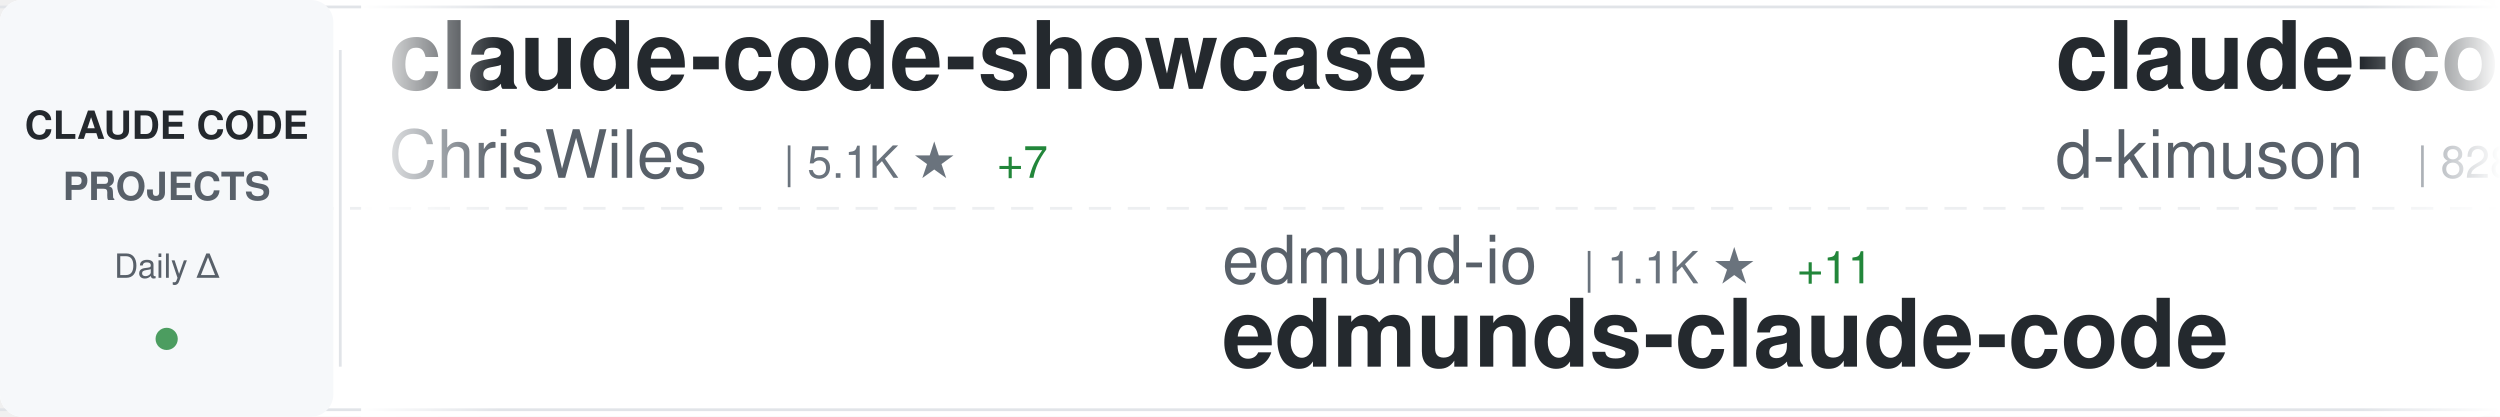
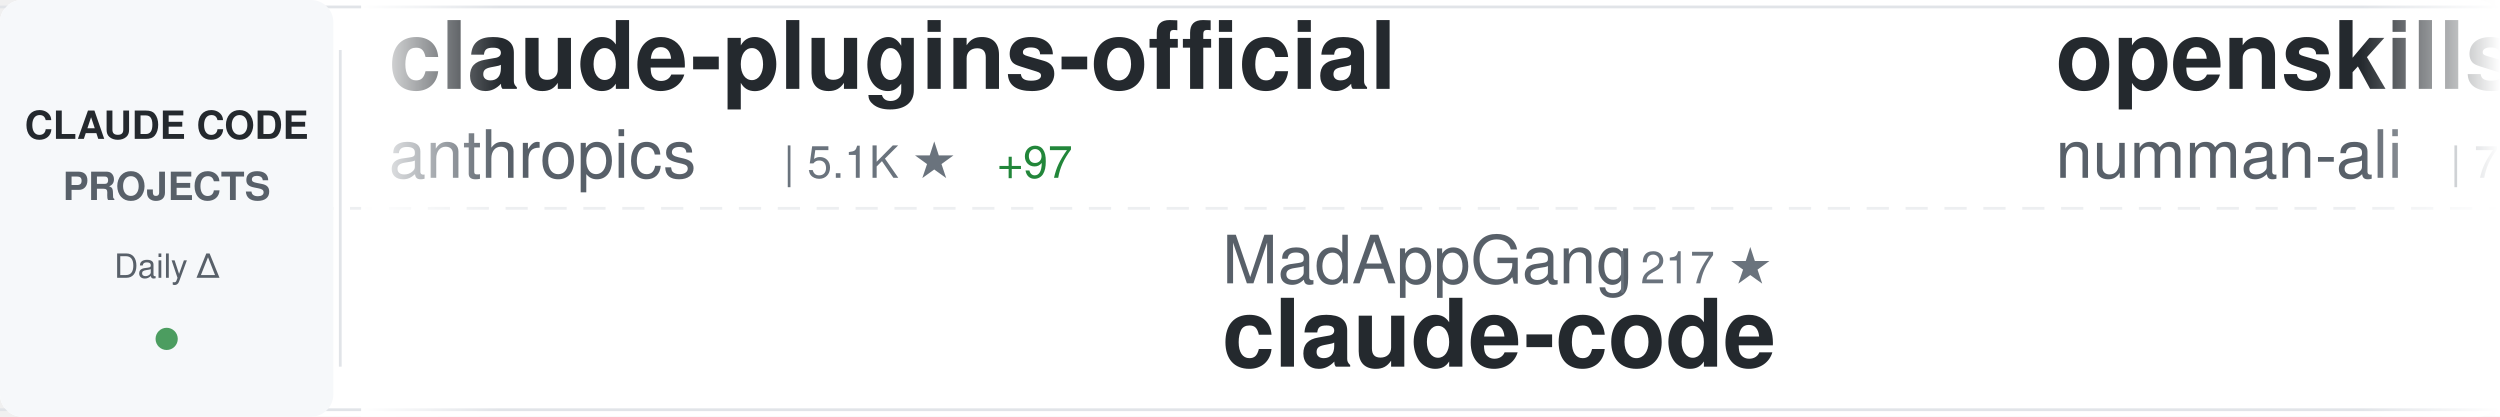
<svg xmlns="http://www.w3.org/2000/svg" width="900" height="150">
  <defs>
    <linearGradient id="awesomeLeftFade" x1="0%" y1="0%" x2="100%" y2="0%">
      <stop offset="0%" style="stop-color:#ffffff;stop-opacity:1" />
      <stop offset="100%" style="stop-color:#ffffff;stop-opacity:0" />
    </linearGradient>
    <linearGradient id="awesomeRightFade" x1="0%" y1="0%" x2="100%" y2="0%">
      <stop offset="0%" style="stop-color:#ffffff;stop-opacity:0" />
      <stop offset="100%" style="stop-color:#ffffff;stop-opacity:1" />
    </linearGradient>
  </defs>
  <rect width="900" height="150" fill="#ffffff" rx="8" />
  <rect x="0" y="2" width="900" height="1" fill="#e1e4e8" />
  <rect x="0" y="147" width="900" height="1" fill="#e1e4e8" />
  <line x1="0" y1="75" x2="900" y2="75" stroke="#e1e4e8" stroke-width="1" stroke-dasharray="8 6" opacity="0.6" />
  <rect x="0" y="0" width="120" height="150" fill="#f6f8fa" rx="8" />
  <text x="60" y="50" font-family="-apple-system, BlinkMacSystemFont, 'Segoe UI', Helvetica, Arial, sans-serif" font-size="14" font-weight="600" fill="#24292e" text-anchor="middle">CLAUDE CODE</text>
  <text x="60" y="72" font-family="-apple-system, BlinkMacSystemFont, 'Segoe UI', Helvetica, Arial, sans-serif" font-size="14" font-weight="600" fill="#586069" text-anchor="middle">PROJECTS</text>
  <text x="60" y="100" font-family="-apple-system, BlinkMacSystemFont, 'Segoe UI', Helvetica, Arial, sans-serif" font-size="12" font-weight="500" fill="#586069" text-anchor="middle">Daily Δ</text>
  <circle cx="60" cy="122" r="4" fill="#22863a" opacity="0.8" />
  <rect x="122" y="18" width="1" height="114" fill="#e1e4e8" />
  <clipPath id="awesomeTickerClip">
    <rect x="130" y="0" width="770" height="150" />
  </clipPath>
  <g clip-path="url(#awesomeTickerClip)">
    <g id="awesomeTickerItems">
      <animateTransform attributeName="transform" attributeType="XML" type="translate" from="0 0" to="-3000 0" dur="54s" repeatCount="indefinite" />
      <g transform="translate(0, 0)">
-         <text x="140" y="32" font-family="-apple-system, BlinkMacSystemFont, 'Segoe UI', Helvetica, Arial, sans-serif" font-size="34" font-weight="600" fill="#24292e">claude-code-showcase</text>
-         <text x="140" y="64" font-family="-apple-system, BlinkMacSystemFont, 'Segoe UI', Helvetica, Arial, sans-serif" font-size="24" font-weight="400" fill="#586069">ChrisWiles</text>
+         <text x="140" y="32" font-family="-apple-system, BlinkMacSystemFont, 'Segoe UI', Helvetica, Arial, sans-serif" font-size="34" font-weight="600" fill="#24292e">claude-plugins-official</text>
+         <text x="140" y="64" font-family="-apple-system, BlinkMacSystemFont, 'Segoe UI', Helvetica, Arial, sans-serif" font-size="24" font-weight="400" fill="#586069">anthropics</text>
        <text x="282" y="64" font-family="-apple-system, BlinkMacSystemFont, 'Segoe UI', Helvetica, Arial, sans-serif" font-size="16" font-weight="500" fill="#6a737d">| 5.1K ★</text>
-         <text x="359" y="64" font-family="-apple-system, BlinkMacSystemFont, 'Segoe UI', Helvetica, Arial, sans-serif" font-size="16" font-weight="500" fill="#22863a"> +7</text>
+         <text x="359" y="64" font-family="-apple-system, BlinkMacSystemFont, 'Segoe UI', Helvetica, Arial, sans-serif" font-size="16" font-weight="500" fill="#22863a"> +97</text>
      </g>
      <g transform="translate(300, 0)">
-         <text x="140" y="102" font-family="-apple-system, BlinkMacSystemFont, 'Segoe UI', Helvetica, Arial, sans-serif" font-size="24" font-weight="400" fill="#586069">edmund-io</text>
-         <text x="270" y="102" font-family="-apple-system, BlinkMacSystemFont, 'Segoe UI', Helvetica, Arial, sans-serif" font-size="16" font-weight="500" fill="#6a737d">| 1.1K ★</text>
-         <text x="347" y="102" font-family="-apple-system, BlinkMacSystemFont, 'Segoe UI', Helvetica, Arial, sans-serif" font-size="16" font-weight="500" fill="#22863a"> +11</text>
-         <text x="140" y="132" font-family="-apple-system, BlinkMacSystemFont, 'Segoe UI', Helvetica, Arial, sans-serif" font-size="34" font-weight="600" fill="#24292e">edmunds-claude-code</text>
+         <text x="140" y="102" font-family="-apple-system, BlinkMacSystemFont, 'Segoe UI', Helvetica, Arial, sans-serif" font-size="24" font-weight="400" fill="#586069">MadAppGang</text>
+         <text x="282" y="102" font-family="-apple-system, BlinkMacSystemFont, 'Segoe UI', Helvetica, Arial, sans-serif" font-size="16" font-weight="500" fill="#6a737d">| 217 ★</text>
+         <text x="140" y="132" font-family="-apple-system, BlinkMacSystemFont, 'Segoe UI', Helvetica, Arial, sans-serif" font-size="34" font-weight="600" fill="#24292e">claude-code</text>
      </g>
      <g transform="translate(600, 0)">
-         <text x="140" y="32" font-family="-apple-system, BlinkMacSystemFont, 'Segoe UI', Helvetica, Arial, sans-serif" font-size="34" font-weight="600" fill="#24292e">claude-code-viewer</text>
-         <text x="140" y="64" font-family="-apple-system, BlinkMacSystemFont, 'Segoe UI', Helvetica, Arial, sans-serif" font-size="24" font-weight="400" fill="#586069">d-kimuson</text>
-         <text x="270" y="64" font-family="-apple-system, BlinkMacSystemFont, 'Segoe UI', Helvetica, Arial, sans-serif" font-size="16" font-weight="500" fill="#6a737d">| 828 ★</text>
-         <text x="338" y="64" font-family="-apple-system, BlinkMacSystemFont, 'Segoe UI', Helvetica, Arial, sans-serif" font-size="16" font-weight="500" fill="#22863a"> +4</text>
+         <text x="140" y="32" font-family="-apple-system, BlinkMacSystemFont, 'Segoe UI', Helvetica, Arial, sans-serif" font-size="34" font-weight="600" fill="#24292e">openskills</text>
+         <text x="140" y="64" font-family="-apple-system, BlinkMacSystemFont, 'Segoe UI', Helvetica, Arial, sans-serif" font-size="24" font-weight="400" fill="#586069">numman-ali</text>
+         <text x="282" y="64" font-family="-apple-system, BlinkMacSystemFont, 'Segoe UI', Helvetica, Arial, sans-serif" font-size="16" font-weight="500" fill="#6a737d">| 7.3K ★</text>
+         <text x="359" y="64" font-family="-apple-system, BlinkMacSystemFont, 'Segoe UI', Helvetica, Arial, sans-serif" font-size="16" font-weight="500" fill="#22863a"> +75</text>
      </g>
      <g transform="translate(900, 0)">
-         <text x="140" y="102" font-family="-apple-system, BlinkMacSystemFont, 'Segoe UI', Helvetica, Arial, sans-serif" font-size="24" font-weight="400" fill="#586069">andrepimenta</text>
-         <text x="306" y="102" font-family="-apple-system, BlinkMacSystemFont, 'Segoe UI', Helvetica, Arial, sans-serif" font-size="16" font-weight="500" fill="#6a737d">| 983 ★</text>
-         <text x="374" y="102" font-family="-apple-system, BlinkMacSystemFont, 'Segoe UI', Helvetica, Arial, sans-serif" font-size="16" font-weight="500" fill="#22863a"> +2</text>
-         <text x="140" y="132" font-family="-apple-system, BlinkMacSystemFont, 'Segoe UI', Helvetica, Arial, sans-serif" font-size="34" font-weight="600" fill="#24292e">claude-code-chat</text>
+         <text x="140" y="102" font-family="-apple-system, BlinkMacSystemFont, 'Segoe UI', Helvetica, Arial, sans-serif" font-size="24" font-weight="400" fill="#586069">router-for-me</text>
+         <text x="318" y="102" font-family="-apple-system, BlinkMacSystemFont, 'Segoe UI', Helvetica, Arial, sans-serif" font-size="16" font-weight="500" fill="#6a737d">| 8.5K ★</text>
+         <text x="395" y="102" font-family="-apple-system, BlinkMacSystemFont, 'Segoe UI', Helvetica, Arial, sans-serif" font-size="16" font-weight="500" fill="#22863a"> +137</text>
+         <text x="140" y="132" font-family="-apple-system, BlinkMacSystemFont, 'Segoe UI', Helvetica, Arial, sans-serif" font-size="34" font-weight="600" fill="#24292e">CLIProxyAPI</text>
      </g>
      <g transform="translate(1200, 0)">
-         <text x="140" y="32" font-family="-apple-system, BlinkMacSystemFont, 'Segoe UI', Helvetica, Arial, sans-serif" font-size="34" font-weight="600" fill="#24292e">claude-code-system-promp...</text>
-         <text x="140" y="64" font-family="-apple-system, BlinkMacSystemFont, 'Segoe UI', Helvetica, Arial, sans-serif" font-size="24" font-weight="400" fill="#586069">Piebald-AI</text>
-         <text x="282" y="64" font-family="-apple-system, BlinkMacSystemFont, 'Segoe UI', Helvetica, Arial, sans-serif" font-size="16" font-weight="500" fill="#6a737d">| 3.7K ★</text>
-         <text x="359" y="64" font-family="-apple-system, BlinkMacSystemFont, 'Segoe UI', Helvetica, Arial, sans-serif" font-size="16" font-weight="500" fill="#22863a"> +108</text>
+         <text x="140" y="32" font-family="-apple-system, BlinkMacSystemFont, 'Segoe UI', Helvetica, Arial, sans-serif" font-size="34" font-weight="600" fill="#24292e">claude-code-cookbook</text>
+         <text x="140" y="64" font-family="-apple-system, BlinkMacSystemFont, 'Segoe UI', Helvetica, Arial, sans-serif" font-size="24" font-weight="400" fill="#586069">wasabeef</text>
+         <text x="258" y="64" font-family="-apple-system, BlinkMacSystemFont, 'Segoe UI', Helvetica, Arial, sans-serif" font-size="16" font-weight="500" fill="#6a737d">| 986 ★</text>
      </g>
      <g transform="translate(1500, 0)">
-         <text x="140" y="102" font-family="-apple-system, BlinkMacSystemFont, 'Segoe UI', Helvetica, Arial, sans-serif" font-size="24" font-weight="400" fill="#586069">Cranot</text>
-         <text x="234" y="102" font-family="-apple-system, BlinkMacSystemFont, 'Segoe UI', Helvetica, Arial, sans-serif" font-size="16" font-weight="500" fill="#6a737d">| 2.3K ★</text>
-         <text x="311" y="102" font-family="-apple-system, BlinkMacSystemFont, 'Segoe UI', Helvetica, Arial, sans-serif" font-size="16" font-weight="500" fill="#22863a"> +4</text>
+         <text x="140" y="102" font-family="-apple-system, BlinkMacSystemFont, 'Segoe UI', Helvetica, Arial, sans-serif" font-size="24" font-weight="400" fill="#586069">disler</text>
+         <text x="234" y="102" font-family="-apple-system, BlinkMacSystemFont, 'Segoe UI', Helvetica, Arial, sans-serif" font-size="16" font-weight="500" fill="#6a737d">| 930 ★</text>
+         <text x="140" y="132" font-family="-apple-system, BlinkMacSystemFont, 'Segoe UI', Helvetica, Arial, sans-serif" font-size="34" font-weight="600" fill="#24292e">claude-code-hooks-multi-...</text>
+       </g>
+       <g transform="translate(1800, 0)">
+         <text x="140" y="32" font-family="-apple-system, BlinkMacSystemFont, 'Segoe UI', Helvetica, Arial, sans-serif" font-size="34" font-weight="600" fill="#24292e">spec-kit</text>
+         <text x="140" y="64" font-family="-apple-system, BlinkMacSystemFont, 'Segoe UI', Helvetica, Arial, sans-serif" font-size="24" font-weight="400" fill="#586069">github</text>
+         <text x="234" y="64" font-family="-apple-system, BlinkMacSystemFont, 'Segoe UI', Helvetica, Arial, sans-serif" font-size="16" font-weight="500" fill="#6a737d">| 65.9K ★</text>
+         <text x="320" y="64" font-family="-apple-system, BlinkMacSystemFont, 'Segoe UI', Helvetica, Arial, sans-serif" font-size="16" font-weight="500" fill="#22863a"> +345</text>
+       </g>
+       <g transform="translate(2100, 0)">
+         <text x="140" y="102" font-family="-apple-system, BlinkMacSystemFont, 'Segoe UI', Helvetica, Arial, sans-serif" font-size="24" font-weight="400" fill="#586069">zebbern</text>
+         <text x="246" y="102" font-family="-apple-system, BlinkMacSystemFont, 'Segoe UI', Helvetica, Arial, sans-serif" font-size="16" font-weight="500" fill="#6a737d">| 3.2K ★</text>
+         <text x="323" y="102" font-family="-apple-system, BlinkMacSystemFont, 'Segoe UI', Helvetica, Arial, sans-serif" font-size="16" font-weight="500" fill="#22863a"> +12</text>
        <text x="140" y="132" font-family="-apple-system, BlinkMacSystemFont, 'Segoe UI', Helvetica, Arial, sans-serif" font-size="34" font-weight="600" fill="#24292e">claude-code-guide</text>
      </g>
-       <g transform="translate(1800, 0)">
-         <text x="140" y="32" font-family="-apple-system, BlinkMacSystemFont, 'Segoe UI', Helvetica, Arial, sans-serif" font-size="34" font-weight="600" fill="#24292e">claude-code-reverse</text>
-         <text x="140" y="64" font-family="-apple-system, BlinkMacSystemFont, 'Segoe UI', Helvetica, Arial, sans-serif" font-size="24" font-weight="400" fill="#586069">Yuyz0112</text>
-         <text x="258" y="64" font-family="-apple-system, BlinkMacSystemFont, 'Segoe UI', Helvetica, Arial, sans-serif" font-size="16" font-weight="500" fill="#6a737d">| 2.0K ★</text>
-         <text x="335" y="64" font-family="-apple-system, BlinkMacSystemFont, 'Segoe UI', Helvetica, Arial, sans-serif" font-size="16" font-weight="500" fill="#22863a"> +4</text>
-       </g>
-       <g transform="translate(2100, 0)">
-         <text x="140" y="102" font-family="-apple-system, BlinkMacSystemFont, 'Segoe UI', Helvetica, Arial, sans-serif" font-size="24" font-weight="400" fill="#586069">severity1</text>
-         <text x="270" y="102" font-family="-apple-system, BlinkMacSystemFont, 'Segoe UI', Helvetica, Arial, sans-serif" font-size="16" font-weight="500" fill="#6a737d">| 1.1K ★</text>
-         <text x="347" y="102" font-family="-apple-system, BlinkMacSystemFont, 'Segoe UI', Helvetica, Arial, sans-serif" font-size="16" font-weight="500" fill="#22863a"> +2</text>
-         <text x="140" y="132" font-family="-apple-system, BlinkMacSystemFont, 'Segoe UI', Helvetica, Arial, sans-serif" font-size="34" font-weight="600" fill="#24292e">claude-code-prompt-impro...</text>
-       </g>
      <g transform="translate(2400, 0)">
-         <text x="140" y="32" font-family="-apple-system, BlinkMacSystemFont, 'Segoe UI', Helvetica, Arial, sans-serif" font-size="34" font-weight="600" fill="#24292e">awesome-claude-code-suba...</text>
-         <text x="140" y="64" font-family="-apple-system, BlinkMacSystemFont, 'Segoe UI', Helvetica, Arial, sans-serif" font-size="24" font-weight="400" fill="#586069">VoltAgent</text>
-         <text x="270" y="64" font-family="-apple-system, BlinkMacSystemFont, 'Segoe UI', Helvetica, Arial, sans-serif" font-size="16" font-weight="500" fill="#6a737d">| 9.0K ★</text>
-         <text x="347" y="64" font-family="-apple-system, BlinkMacSystemFont, 'Segoe UI', Helvetica, Arial, sans-serif" font-size="16" font-weight="500" fill="#22863a"> +97</text>
+         <text x="140" y="32" font-family="-apple-system, BlinkMacSystemFont, 'Segoe UI', Helvetica, Arial, sans-serif" font-size="34" font-weight="600" fill="#24292e">claude-code-log</text>
+         <text x="140" y="64" font-family="-apple-system, BlinkMacSystemFont, 'Segoe UI', Helvetica, Arial, sans-serif" font-size="24" font-weight="400" fill="#586069">daaain</text>
+         <text x="234" y="64" font-family="-apple-system, BlinkMacSystemFont, 'Segoe UI', Helvetica, Arial, sans-serif" font-size="16" font-weight="500" fill="#6a737d">| 670 ★</text>
+         <text x="302" y="64" font-family="-apple-system, BlinkMacSystemFont, 'Segoe UI', Helvetica, Arial, sans-serif" font-size="16" font-weight="500" fill="#22863a"> +3</text>
      </g>
      <g transform="translate(2700, 0)">
-         <text x="140" y="102" font-family="-apple-system, BlinkMacSystemFont, 'Segoe UI', Helvetica, Arial, sans-serif" font-size="24" font-weight="400" fill="#586069">anthropics</text>
-         <text x="282" y="102" font-family="-apple-system, BlinkMacSystemFont, 'Segoe UI', Helvetica, Arial, sans-serif" font-size="16" font-weight="500" fill="#6a737d">| 5.1K ★</text>
-         <text x="359" y="102" font-family="-apple-system, BlinkMacSystemFont, 'Segoe UI', Helvetica, Arial, sans-serif" font-size="16" font-weight="500" fill="#22863a"> +100</text>
-         <text x="140" y="132" font-family="-apple-system, BlinkMacSystemFont, 'Segoe UI', Helvetica, Arial, sans-serif" font-size="34" font-weight="600" fill="#24292e">claude-plugins-official</text>
+         <text x="140" y="102" font-family="-apple-system, BlinkMacSystemFont, 'Segoe UI', Helvetica, Arial, sans-serif" font-size="24" font-weight="400" fill="#586069">UfoMiao</text>
+         <text x="246" y="102" font-family="-apple-system, BlinkMacSystemFont, 'Segoe UI', Helvetica, Arial, sans-serif" font-size="16" font-weight="500" fill="#6a737d">| 5.4K ★</text>
+         <text x="323" y="102" font-family="-apple-system, BlinkMacSystemFont, 'Segoe UI', Helvetica, Arial, sans-serif" font-size="16" font-weight="500" fill="#22863a"> +9</text>
+         <text x="140" y="132" font-family="-apple-system, BlinkMacSystemFont, 'Segoe UI', Helvetica, Arial, sans-serif" font-size="34" font-weight="600" fill="#24292e">zcf</text>
      </g>
      <g transform="translate(3000, 0)">
-         <text x="140" y="32" font-family="-apple-system, BlinkMacSystemFont, 'Segoe UI', Helvetica, Arial, sans-serif" font-size="34" font-weight="600" fill="#24292e">claude-code-showcase</text>
-         <text x="140" y="64" font-family="-apple-system, BlinkMacSystemFont, 'Segoe UI', Helvetica, Arial, sans-serif" font-size="24" font-weight="400" fill="#586069">ChrisWiles</text>
+         <text x="140" y="32" font-family="-apple-system, BlinkMacSystemFont, 'Segoe UI', Helvetica, Arial, sans-serif" font-size="34" font-weight="600" fill="#24292e">claude-plugins-official</text>
+         <text x="140" y="64" font-family="-apple-system, BlinkMacSystemFont, 'Segoe UI', Helvetica, Arial, sans-serif" font-size="24" font-weight="400" fill="#586069">anthropics</text>
        <text x="282" y="64" font-family="-apple-system, BlinkMacSystemFont, 'Segoe UI', Helvetica, Arial, sans-serif" font-size="16" font-weight="500" fill="#6a737d">| 5.1K ★</text>
-         <text x="359" y="64" font-family="-apple-system, BlinkMacSystemFont, 'Segoe UI', Helvetica, Arial, sans-serif" font-size="16" font-weight="500" fill="#22863a"> +7</text>
+         <text x="359" y="64" font-family="-apple-system, BlinkMacSystemFont, 'Segoe UI', Helvetica, Arial, sans-serif" font-size="16" font-weight="500" fill="#22863a"> +97</text>
      </g>
      <g transform="translate(3300, 0)">
-         <text x="140" y="102" font-family="-apple-system, BlinkMacSystemFont, 'Segoe UI', Helvetica, Arial, sans-serif" font-size="24" font-weight="400" fill="#586069">edmund-io</text>
-         <text x="270" y="102" font-family="-apple-system, BlinkMacSystemFont, 'Segoe UI', Helvetica, Arial, sans-serif" font-size="16" font-weight="500" fill="#6a737d">| 1.1K ★</text>
-         <text x="347" y="102" font-family="-apple-system, BlinkMacSystemFont, 'Segoe UI', Helvetica, Arial, sans-serif" font-size="16" font-weight="500" fill="#22863a"> +11</text>
-         <text x="140" y="132" font-family="-apple-system, BlinkMacSystemFont, 'Segoe UI', Helvetica, Arial, sans-serif" font-size="34" font-weight="600" fill="#24292e">edmunds-claude-code</text>
+         <text x="140" y="102" font-family="-apple-system, BlinkMacSystemFont, 'Segoe UI', Helvetica, Arial, sans-serif" font-size="24" font-weight="400" fill="#586069">MadAppGang</text>
+         <text x="282" y="102" font-family="-apple-system, BlinkMacSystemFont, 'Segoe UI', Helvetica, Arial, sans-serif" font-size="16" font-weight="500" fill="#6a737d">| 217 ★</text>
+         <text x="140" y="132" font-family="-apple-system, BlinkMacSystemFont, 'Segoe UI', Helvetica, Arial, sans-serif" font-size="34" font-weight="600" fill="#24292e">claude-code</text>
      </g>
      <g transform="translate(3600, 0)">
-         <text x="140" y="32" font-family="-apple-system, BlinkMacSystemFont, 'Segoe UI', Helvetica, Arial, sans-serif" font-size="34" font-weight="600" fill="#24292e">claude-code-viewer</text>
-         <text x="140" y="64" font-family="-apple-system, BlinkMacSystemFont, 'Segoe UI', Helvetica, Arial, sans-serif" font-size="24" font-weight="400" fill="#586069">d-kimuson</text>
-         <text x="270" y="64" font-family="-apple-system, BlinkMacSystemFont, 'Segoe UI', Helvetica, Arial, sans-serif" font-size="16" font-weight="500" fill="#6a737d">| 828 ★</text>
-         <text x="338" y="64" font-family="-apple-system, BlinkMacSystemFont, 'Segoe UI', Helvetica, Arial, sans-serif" font-size="16" font-weight="500" fill="#22863a"> +4</text>
+         <text x="140" y="32" font-family="-apple-system, BlinkMacSystemFont, 'Segoe UI', Helvetica, Arial, sans-serif" font-size="34" font-weight="600" fill="#24292e">openskills</text>
+         <text x="140" y="64" font-family="-apple-system, BlinkMacSystemFont, 'Segoe UI', Helvetica, Arial, sans-serif" font-size="24" font-weight="400" fill="#586069">numman-ali</text>
+         <text x="282" y="64" font-family="-apple-system, BlinkMacSystemFont, 'Segoe UI', Helvetica, Arial, sans-serif" font-size="16" font-weight="500" fill="#6a737d">| 7.3K ★</text>
+         <text x="359" y="64" font-family="-apple-system, BlinkMacSystemFont, 'Segoe UI', Helvetica, Arial, sans-serif" font-size="16" font-weight="500" fill="#22863a"> +75</text>
      </g>
      <g transform="translate(3900, 0)">
-         <text x="140" y="102" font-family="-apple-system, BlinkMacSystemFont, 'Segoe UI', Helvetica, Arial, sans-serif" font-size="24" font-weight="400" fill="#586069">andrepimenta</text>
-         <text x="306" y="102" font-family="-apple-system, BlinkMacSystemFont, 'Segoe UI', Helvetica, Arial, sans-serif" font-size="16" font-weight="500" fill="#6a737d">| 983 ★</text>
-         <text x="374" y="102" font-family="-apple-system, BlinkMacSystemFont, 'Segoe UI', Helvetica, Arial, sans-serif" font-size="16" font-weight="500" fill="#22863a"> +2</text>
-         <text x="140" y="132" font-family="-apple-system, BlinkMacSystemFont, 'Segoe UI', Helvetica, Arial, sans-serif" font-size="34" font-weight="600" fill="#24292e">claude-code-chat</text>
+         <text x="140" y="102" font-family="-apple-system, BlinkMacSystemFont, 'Segoe UI', Helvetica, Arial, sans-serif" font-size="24" font-weight="400" fill="#586069">router-for-me</text>
+         <text x="318" y="102" font-family="-apple-system, BlinkMacSystemFont, 'Segoe UI', Helvetica, Arial, sans-serif" font-size="16" font-weight="500" fill="#6a737d">| 8.5K ★</text>
+         <text x="395" y="102" font-family="-apple-system, BlinkMacSystemFont, 'Segoe UI', Helvetica, Arial, sans-serif" font-size="16" font-weight="500" fill="#22863a"> +137</text>
+         <text x="140" y="132" font-family="-apple-system, BlinkMacSystemFont, 'Segoe UI', Helvetica, Arial, sans-serif" font-size="34" font-weight="600" fill="#24292e">CLIProxyAPI</text>
      </g>
    </g>
  </g>
  <rect x="130" y="0" width="50" height="150" fill="url(#awesomeLeftFade)" />
  <rect x="850" y="0" width="50" height="150" fill="url(#awesomeRightFade)" />
</svg>
